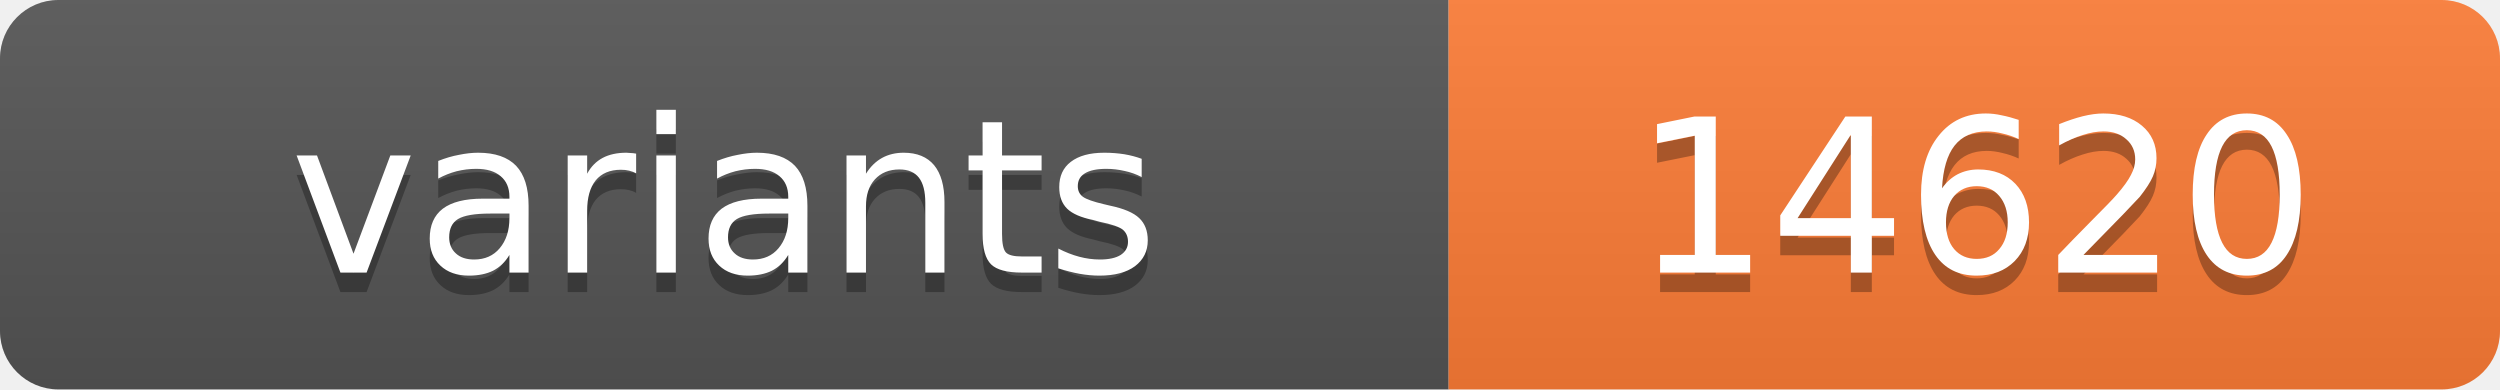
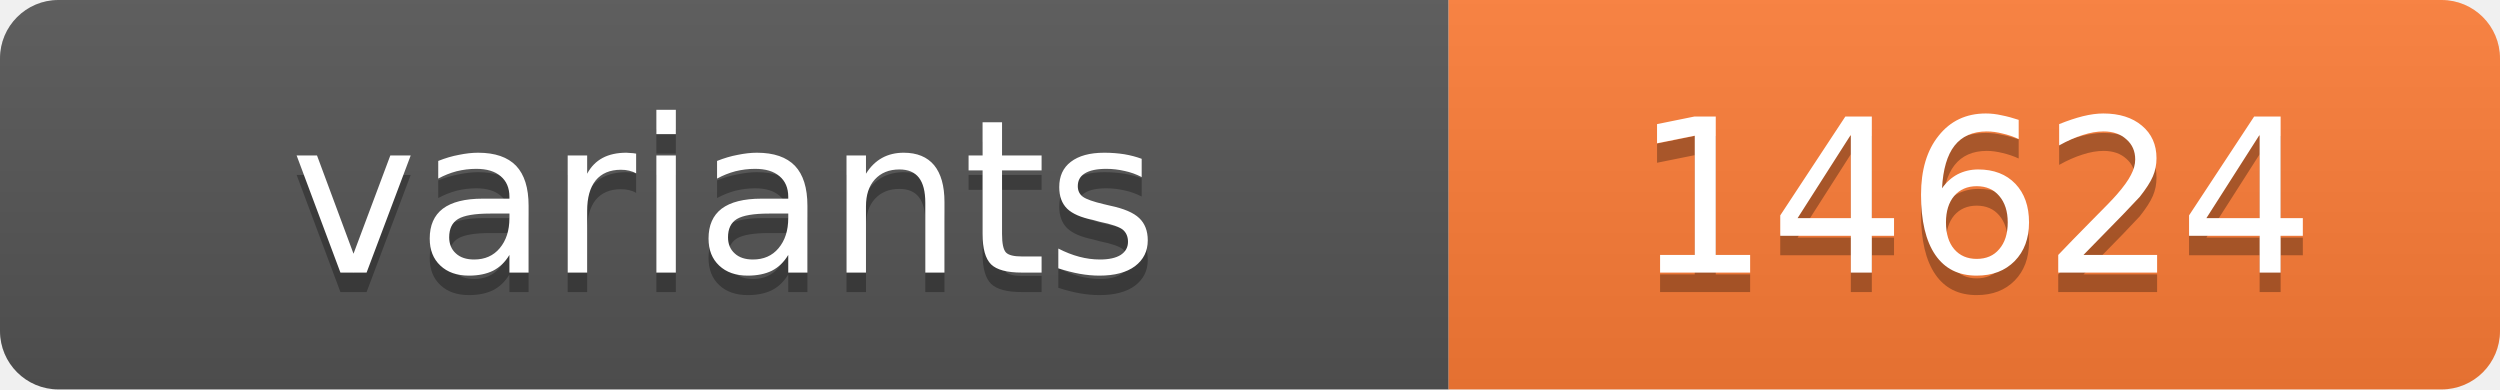
<svg xmlns="http://www.w3.org/2000/svg" width="128.4" height="20">
  <linearGradient id="s" x2="0" y2="100%">
    <stop offset="0" stop-color="#bbb" stop-opacity=".1" />
    <stop offset="1" stop-opacity=".1" />
  </linearGradient>
  <clipPath id="r">
    <rect width="128.4" height="20" rx="3" fill="#fff" />
  </clipPath>
  <g clip-path="url(#r)">
    <rect width="74.4" height="20" fill="#555" />
    <rect x="74.4" width="54.0" height="20" fill="#fe7d37" />
    <rect width="128.4" height="20" fill="url(#s)" />
  </g>
  <g fill="#fff" text-anchor="middle" font-family="Verdana,Geneva,DejaVu Sans,sans-serif" text-rendering="geometricPrecision" font-size="11">
    <text x="37.2" y="15" fill="#010101" fill-opacity=".3">variants</text>
    <text x="37.2" y="14">variants</text>
-     <text x="101.4" y="15" fill="#010101" fill-opacity=".3">14620</text>
-     <text x="101.4" y="14">14620</text>
+     <text x="101.4" y="15" fill="#010101" fill-opacity=".3">14624</text>
+     <text x="101.4" y="14">14624</text>
  </g>
</svg>
